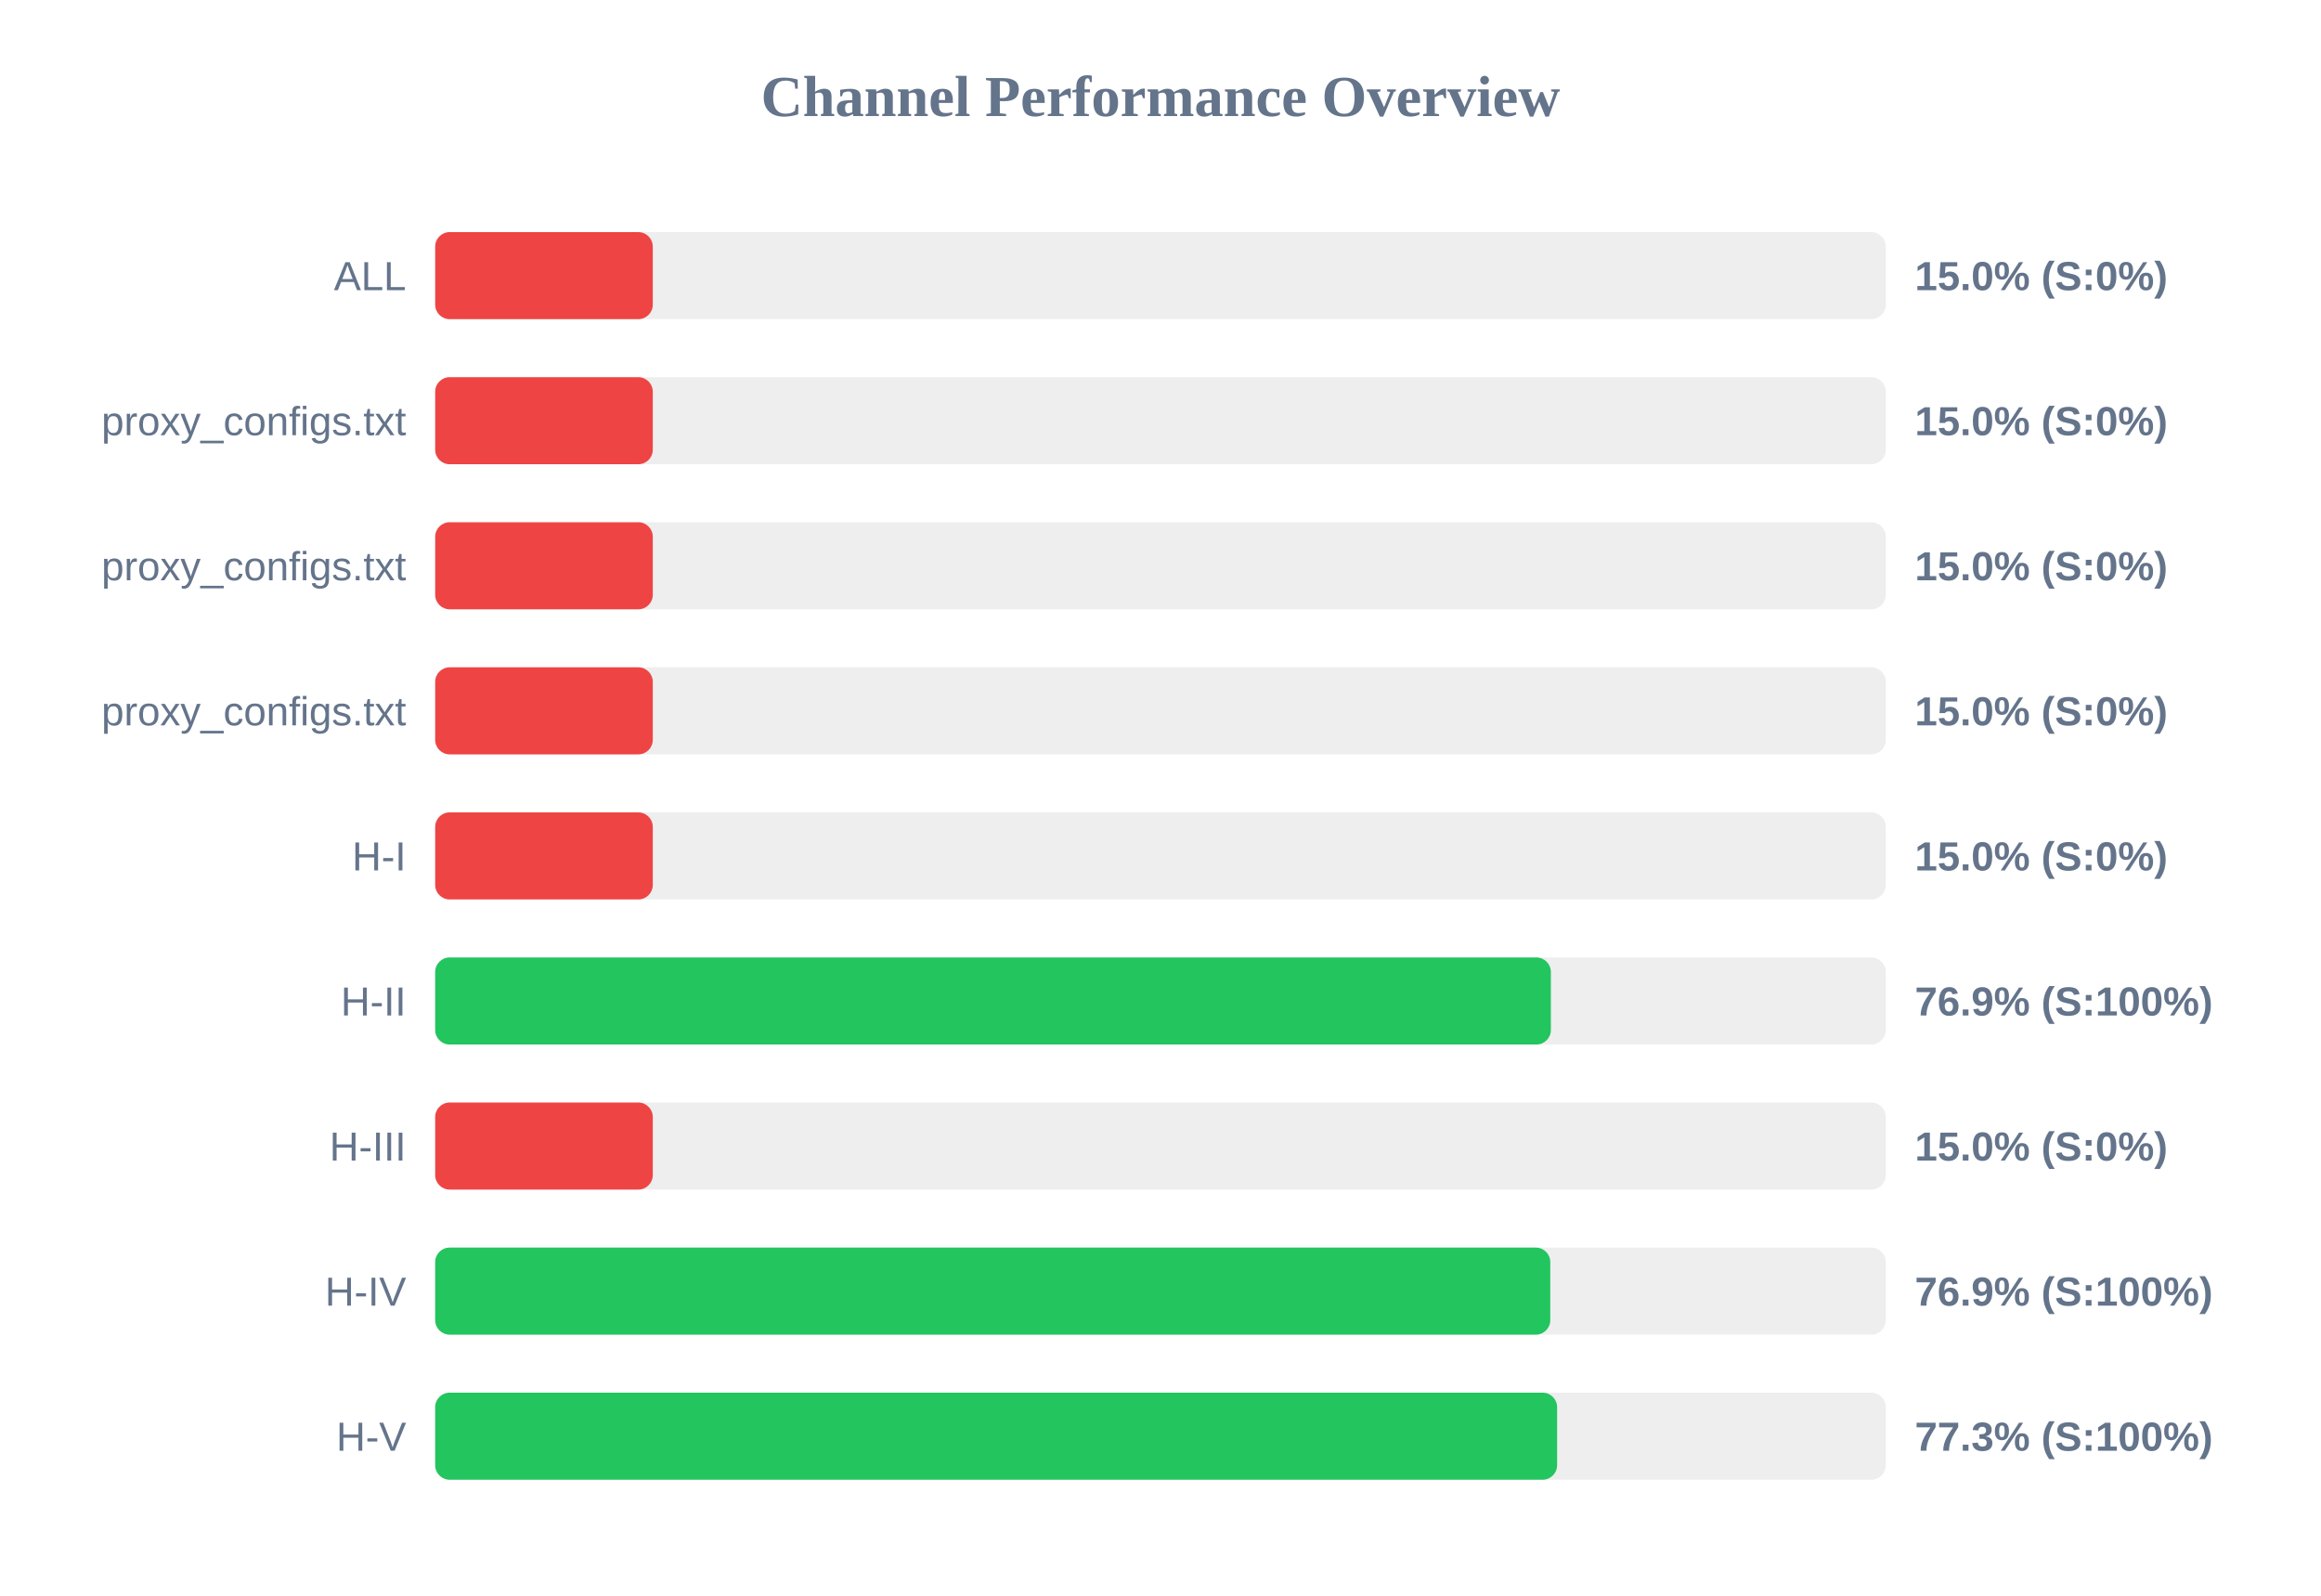
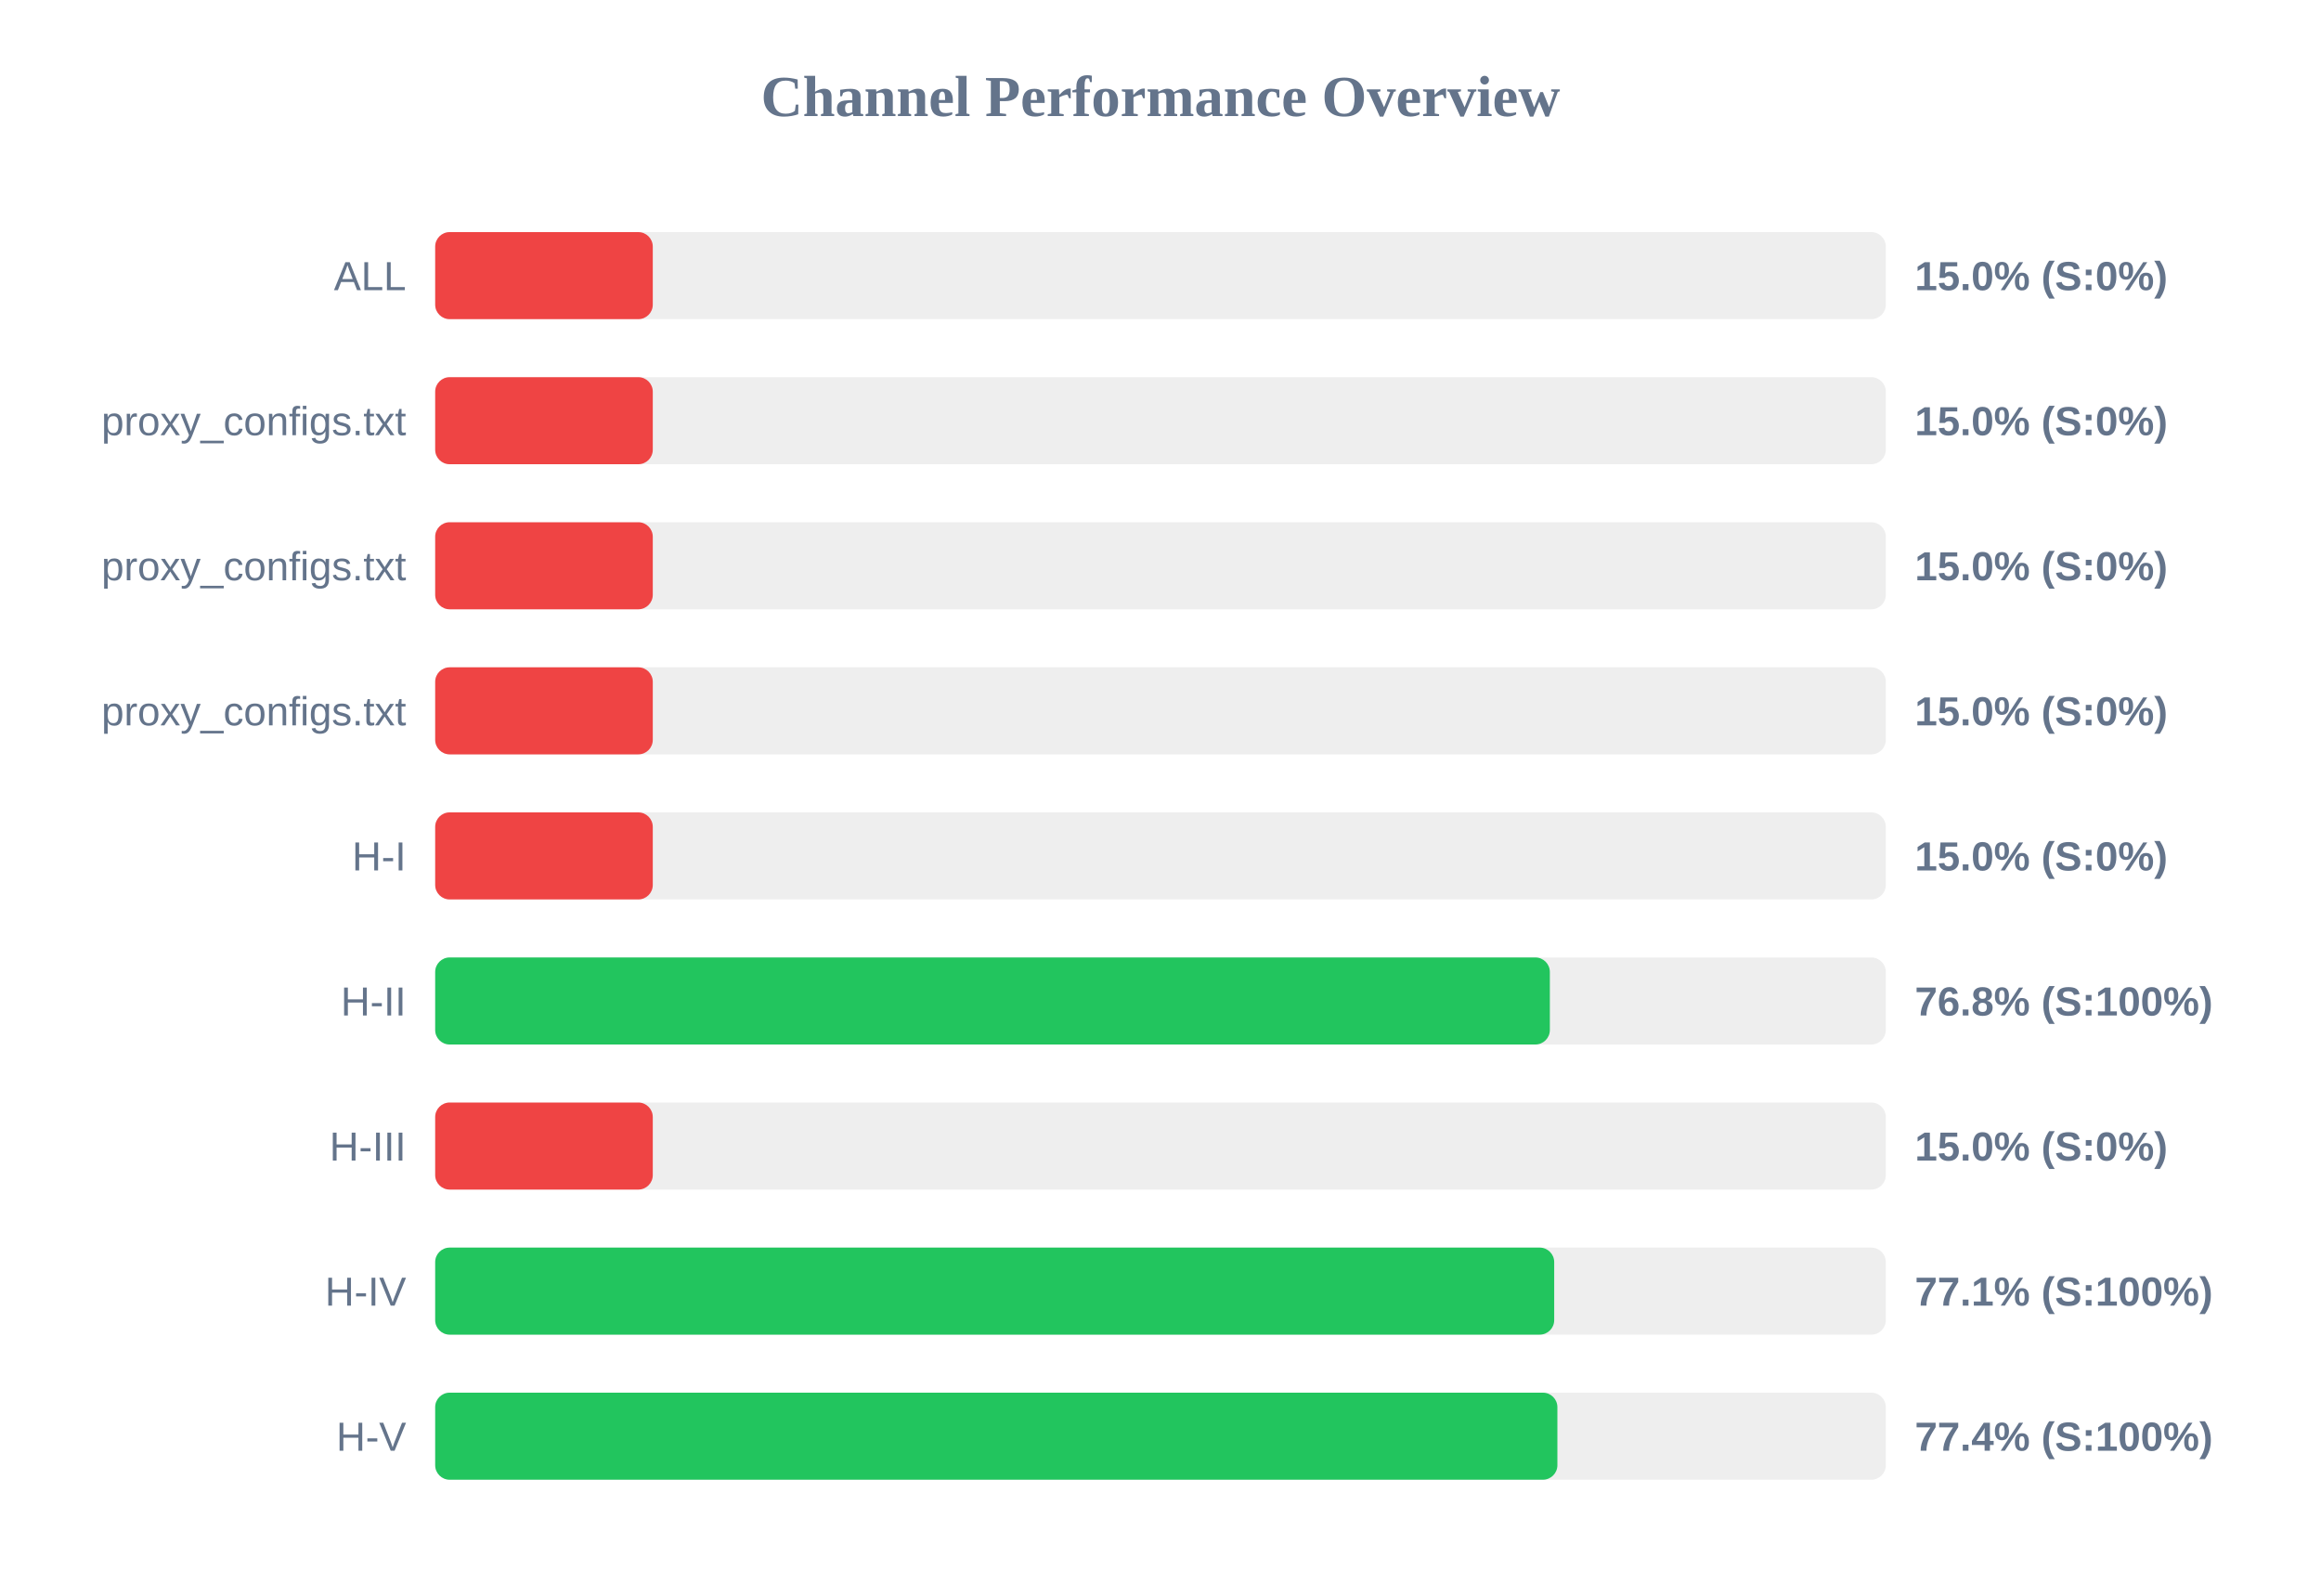
<svg xmlns="http://www.w3.org/2000/svg" width="800" height="550" version="1.1">
  <style>
        .row { font: 14px Arial; fill: #64748b; }
        .score { font: bold 14px Arial; fill: #64748b; }
    </style>
  <text x="400" y="40" text-anchor="middle" font-size="20px" font-weight="bold" fill="#64748b">Channel Performance Overview</text>
  <rect x="150" y="80" width="500" height="30" fill="#eee" rx="5" />
  <rect x="150" y="80" width="75.0" height="30" fill="#ef4444" rx="5" />
  <text x="140" y="100" text-anchor="end" class="row">ALL</text>
  <text x="660" y="100" text-anchor="start" class="score">15.0% (S:0%)</text>
  <rect x="150" y="130" width="500" height="30" fill="#eee" rx="5" />
  <rect x="150" y="130" width="75.0" height="30" fill="#ef4444" rx="5" />
  <text x="140" y="150" text-anchor="end" class="row">proxy_configs.txt</text>
  <text x="660" y="150" text-anchor="start" class="score">15.0% (S:0%)</text>
  <rect x="150" y="180" width="500" height="30" fill="#eee" rx="5" />
  <rect x="150" y="180" width="75.0" height="30" fill="#ef4444" rx="5" />
  <text x="140" y="200" text-anchor="end" class="row">proxy_configs.txt</text>
  <text x="660" y="200" text-anchor="start" class="score">15.0% (S:0%)</text>
  <rect x="150" y="230" width="500" height="30" fill="#eee" rx="5" />
  <rect x="150" y="230" width="75.0" height="30" fill="#ef4444" rx="5" />
  <text x="140" y="250" text-anchor="end" class="row">proxy_configs.txt</text>
  <text x="660" y="250" text-anchor="start" class="score">15.0% (S:0%)</text>
  <rect x="150" y="280" width="500" height="30" fill="#eee" rx="5" />
  <rect x="150" y="280" width="75.0" height="30" fill="#ef4444" rx="5" />
  <text x="140" y="300" text-anchor="end" class="row">H-I</text>
  <text x="660" y="300" text-anchor="start" class="score">15.0% (S:0%)</text>
  <rect x="150" y="330" width="500" height="30" fill="#eee" rx="5" />
-   <rect x="150" y="330" width="384.55" height="30" fill="#22c55e" rx="5" />
+   <rect x="150" y="330" width="384.2" height="30" fill="#22c55e" rx="5" />
  <text x="140" y="350" text-anchor="end" class="row">H-II</text>
-   <text x="660" y="350" text-anchor="start" class="score">76.9% (S:100%)</text>
+   <text x="660" y="350" text-anchor="start" class="score">76.8% (S:100%)</text>
  <rect x="150" y="380" width="500" height="30" fill="#eee" rx="5" />
  <rect x="150" y="380" width="75.0" height="30" fill="#ef4444" rx="5" />
  <text x="140" y="400" text-anchor="end" class="row">H-III</text>
  <text x="660" y="400" text-anchor="start" class="score">15.0% (S:0%)</text>
  <rect x="150" y="430" width="500" height="30" fill="#eee" rx="5" />
-   <rect x="150" y="430" width="384.35" height="30" fill="#22c55e" rx="5" />
+   <rect x="150" y="430" width="385.7" height="30" fill="#22c55e" rx="5" />
  <text x="140" y="450" text-anchor="end" class="row">H-IV</text>
-   <text x="660" y="450" text-anchor="start" class="score">76.9% (S:100%)</text>
+   <text x="660" y="450" text-anchor="start" class="score">77.1% (S:100%)</text>
  <rect x="150" y="480" width="500" height="30" fill="#eee" rx="5" />
-   <rect x="150" y="480" width="386.7" height="30" fill="#22c55e" rx="5" />
+   <rect x="150" y="480" width="386.8" height="30" fill="#22c55e" rx="5" />
  <text x="140" y="500" text-anchor="end" class="row">H-V</text>
-   <text x="660" y="500" text-anchor="start" class="score">77.3% (S:100%)</text>
+   <text x="660" y="500" text-anchor="start" class="score">77.4% (S:100%)</text>
</svg>
